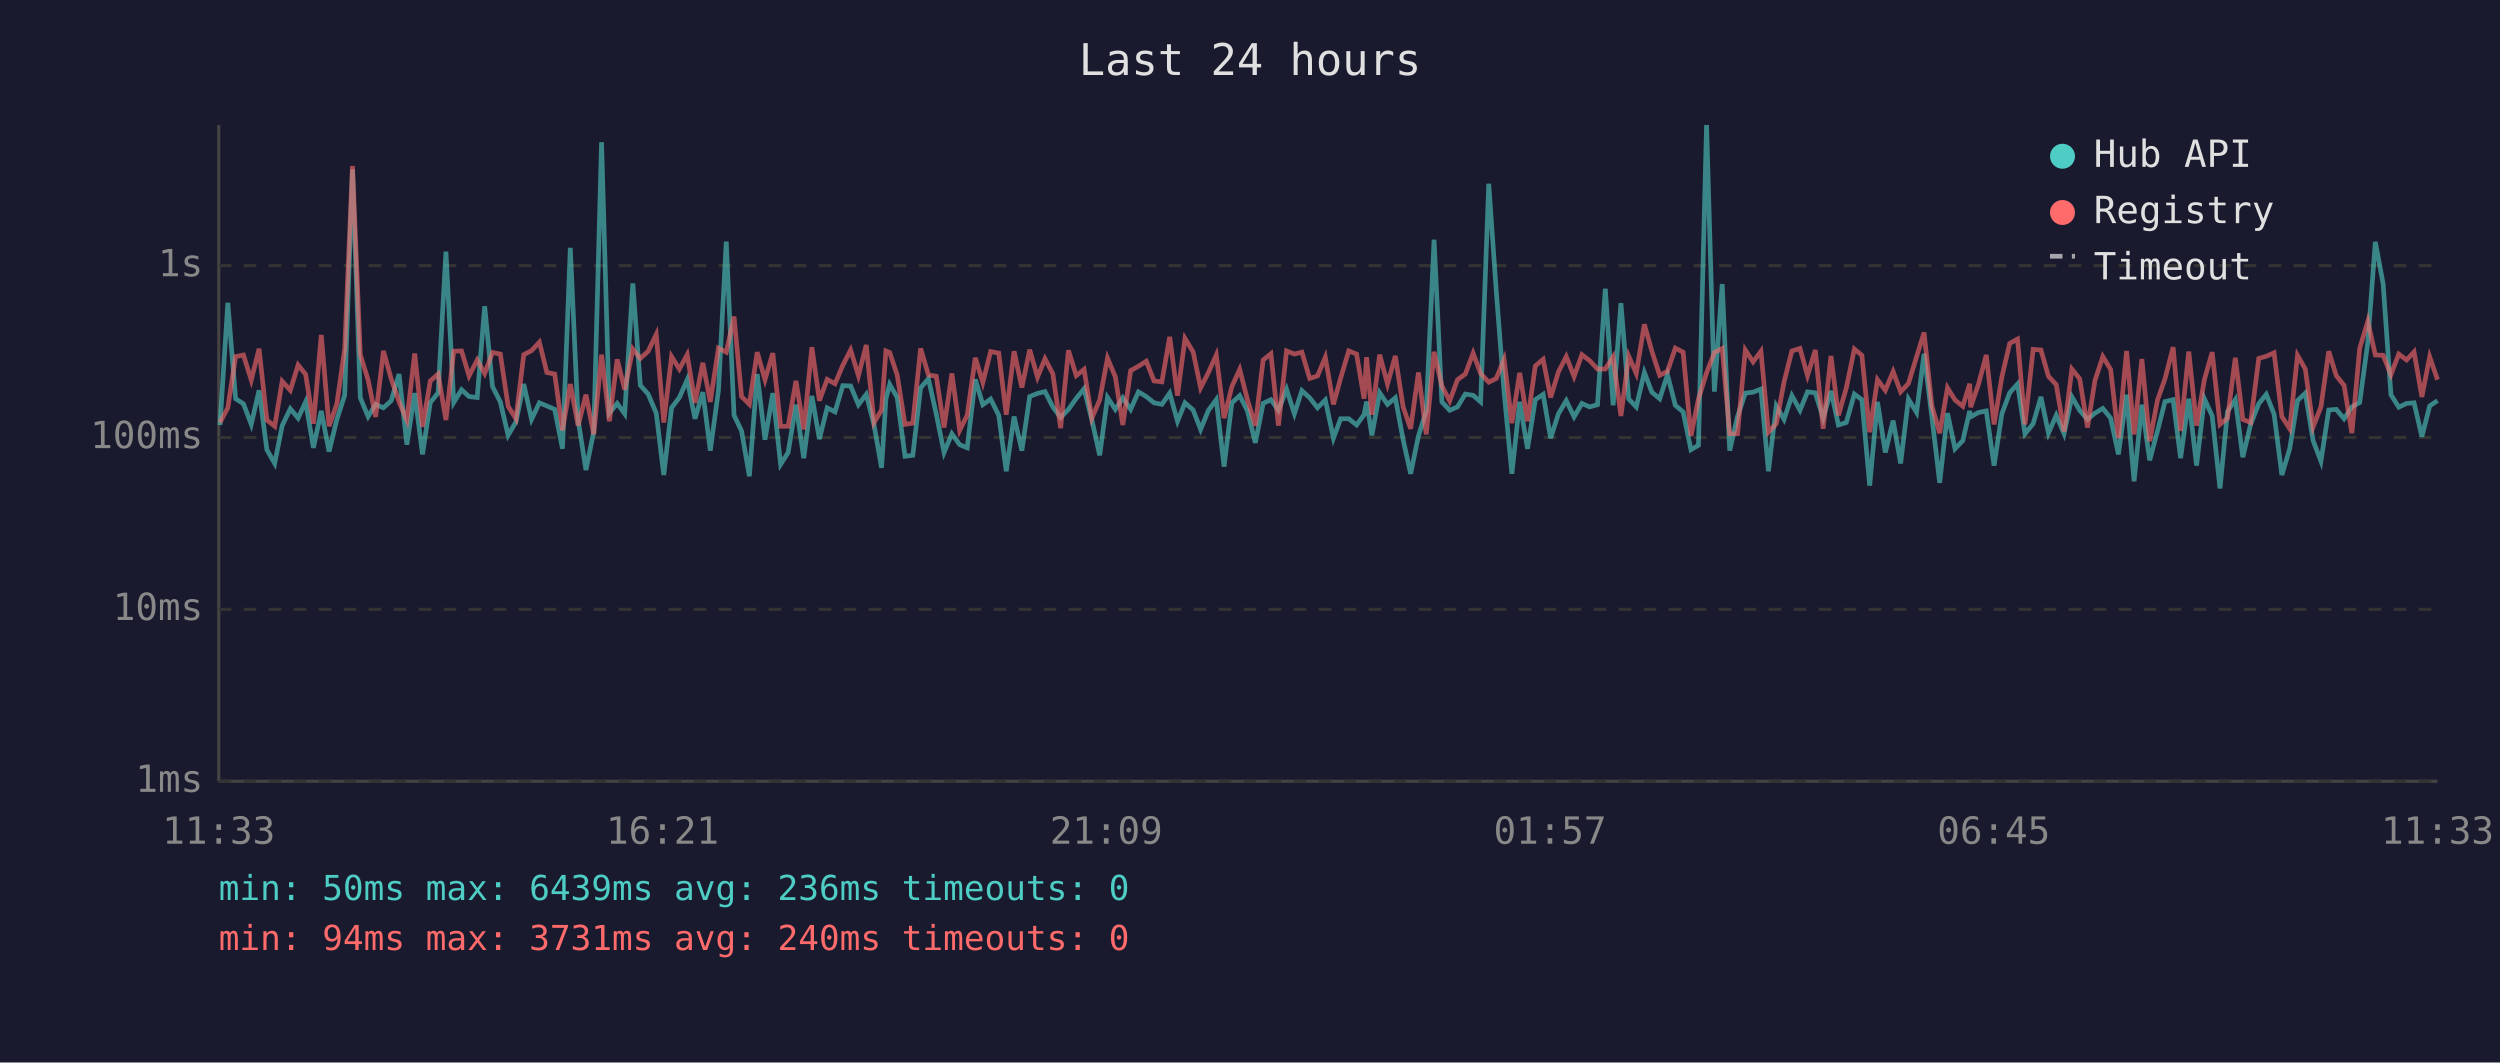
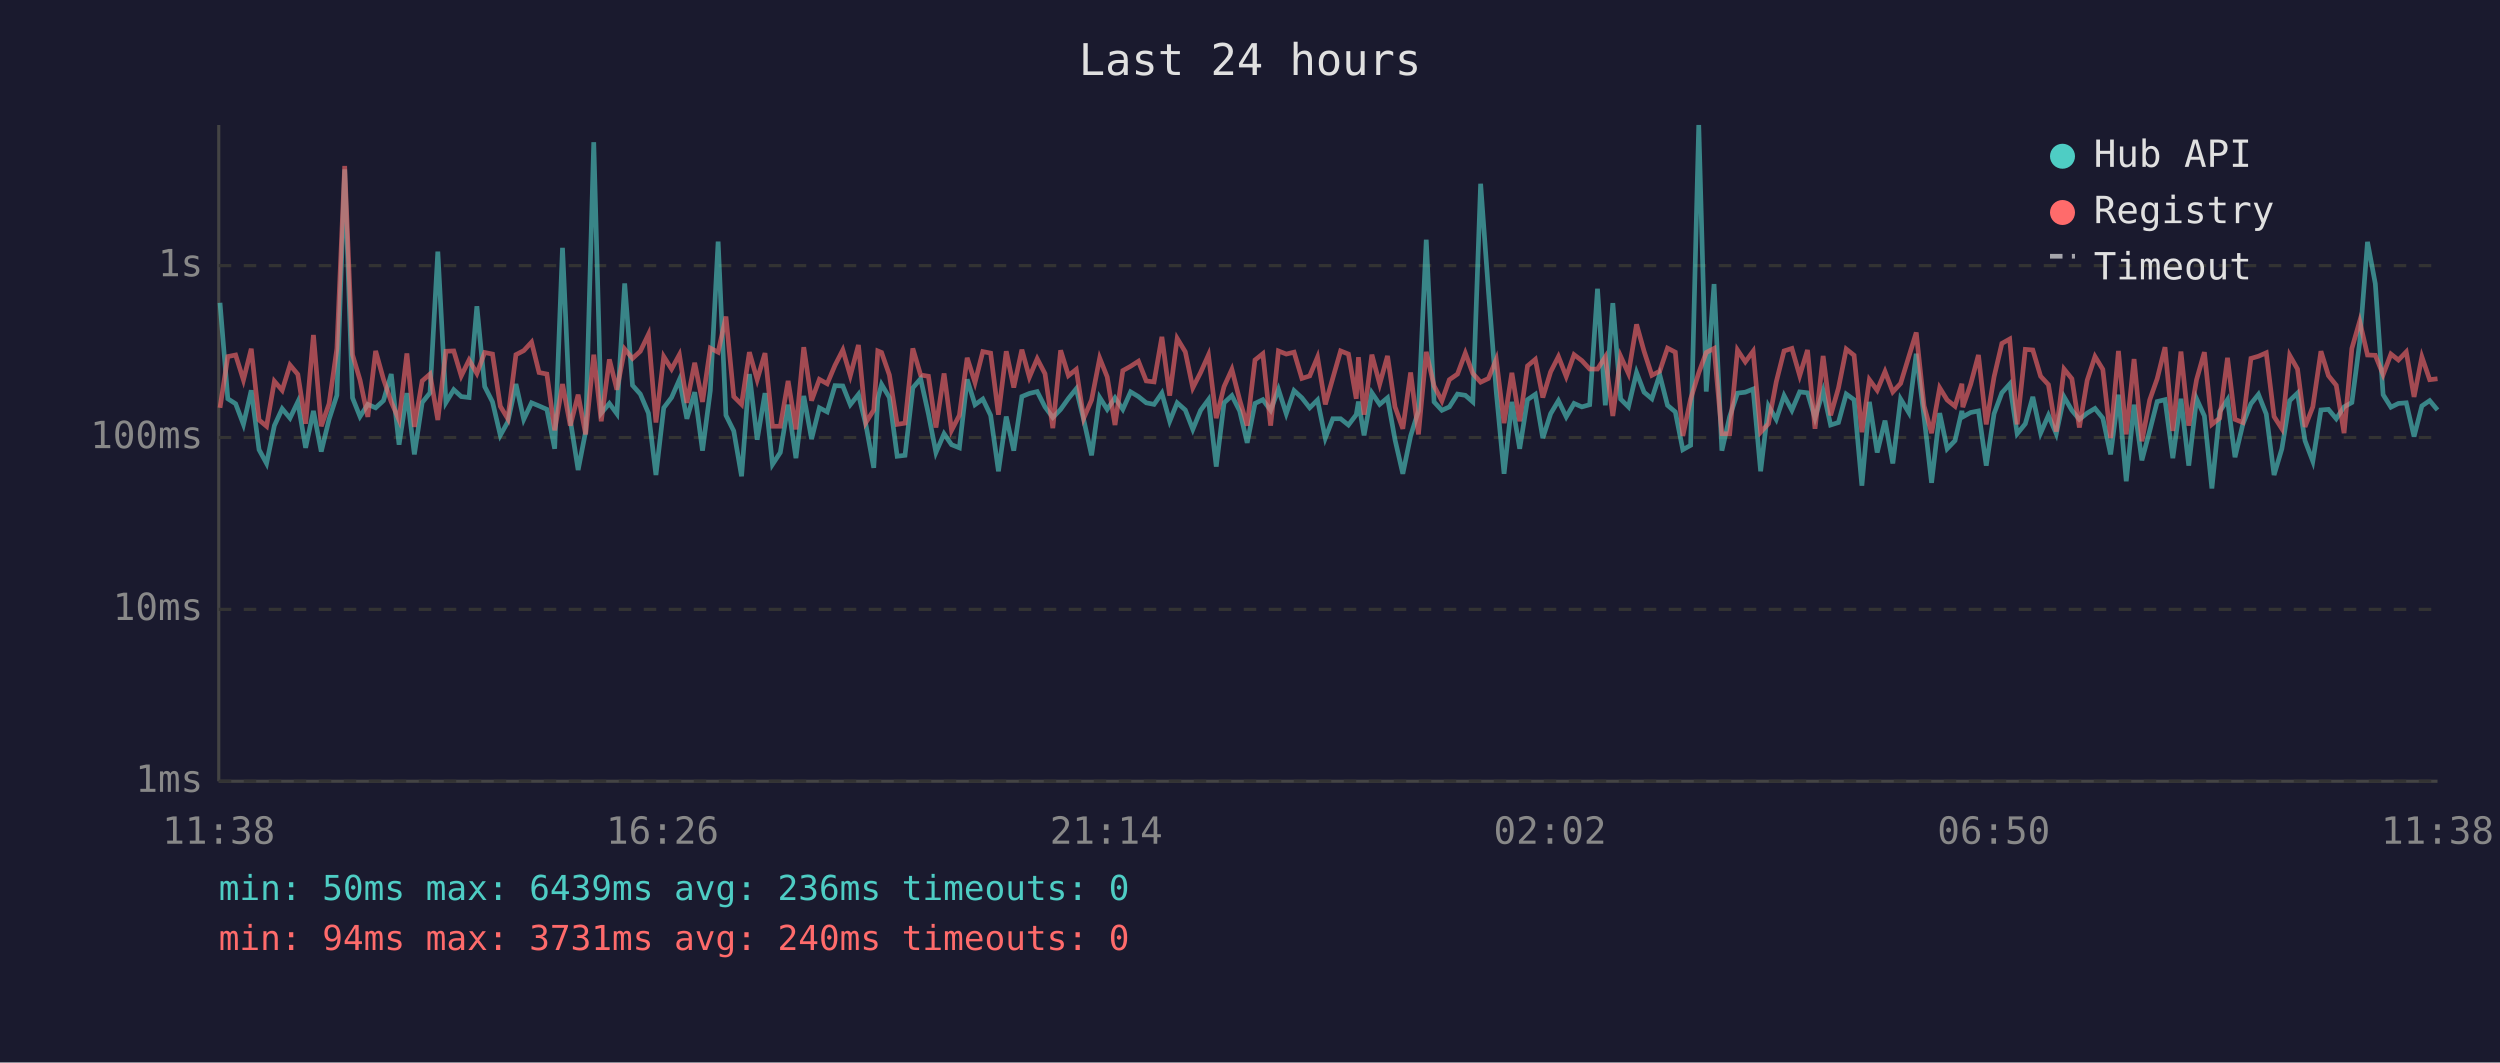
<svg xmlns="http://www.w3.org/2000/svg" viewBox="0 0 800 340" font-family="monospace" font-size="12">
  <rect width="800" height="340" fill="#1a1a2e" />
  <text x="400" y="24" fill="#e0e0e0" font-size="14" text-anchor="middle">Last 24 hours</text>
  <line x1="70" y1="40" x2="70" y2="250" stroke="#444" stroke-width="1" />
  <line x1="70" y1="250" x2="780" y2="250" stroke="#444" stroke-width="1" />
  <line x1="70" y1="250" x2="780" y2="250" stroke="#333" stroke-width="1" stroke-dasharray="4" />
  <text x="65" y="250" fill="#888" text-anchor="end" dominant-baseline="middle">1ms</text>
  <line x1="70" y1="195" x2="780" y2="195" stroke="#333" stroke-width="1" stroke-dasharray="4" />
  <text x="65" y="195" fill="#888" text-anchor="end" dominant-baseline="middle">10ms</text>
  <line x1="70" y1="140" x2="780" y2="140" stroke="#333" stroke-width="1" stroke-dasharray="4" />
  <text x="65" y="140" fill="#888" text-anchor="end" dominant-baseline="middle">100ms</text>
  <line x1="70" y1="85" x2="780" y2="85" stroke="#333" stroke-width="1" stroke-dasharray="4" />
  <text x="65" y="85" fill="#888" text-anchor="end" dominant-baseline="middle">1s</text>
-   <text x="70" y="270" fill="#888" text-anchor="middle">11:33</text>
-   <text x="212" y="270" fill="#888" text-anchor="middle">16:21</text>
-   <text x="354" y="270" fill="#888" text-anchor="middle">21:09</text>
-   <text x="496" y="270" fill="#888" text-anchor="middle">01:57</text>
-   <text x="638" y="270" fill="#888" text-anchor="middle">06:45</text>
-   <text x="780" y="270" fill="#888" text-anchor="middle">11:33</text>
-   <polyline points="70.4,136.0 72.9,96.9 75.4,127.6 77.9,129.2 80.4,135.8 82.9,124.9 85.4,143.9 87.9,148.3 90.3,136.2 92.9,130.8 95.4,133.8 97.8,128.6 100.3,143.3 102.8,131.5 105.3,144.5 107.8,134.2 110.3,126.5 112.8,54.2 115.3,127.3 117.8,133.3 120.2,129.4 122.7,130.5 125.2,128.2 127.7,119.7 130.2,142.3 132.7,125.8 135.2,145.4 137.7,128.8 140.2,125.7 142.7,80.5 145.2,128.8 147.7,124.7 150.1,126.9 152.7,127.2 155.1,98.0 157.6,123.7 160.1,128.6 162.6,139.3 165.1,135.0 167.6,122.9 170.1,134.2 172.6,128.9 175.0,129.9 177.5,131.0 180.0,143.6 182.5,79.3 185.0,134.4 187.5,150.4 190.0,138.1 192.5,45.5 195.0,132.2 197.5,129.1 199.9,132.4 202.5,90.7 204.9,123.3 207.4,126.1 210.0,132.2 212.4,152.0 214.9,130.5 217.4,127.2 219.9,121.5 222.4,134.0 224.9,125.5 227.3,144.2 229.9,125.0 232.4,77.3 234.9,132.9 237.3,137.9 239.8,152.4 242.3,119.7 244.8,140.7 247.3,125.8 249.8,148.6 252.2,144.8 254.7,129.5 257.2,146.6 259.8,126.7 262.2,140.5 264.7,130.5 267.2,131.8 269.7,123.4 272.2,123.5 274.7,129.5 277.2,126.2 279.7,136.0 282.1,149.7 283.5,127.6 284.7,123.0 287.1,127.2 289.6,146.0 292.1,145.7 294.6,124.1 297.1,121.2 299.6,132.5 302.1,144.8 304.6,138.8 307.1,142.3 309.5,143.3 312.1,121.4 314.5,129.5 317.0,127.7 319.6,132.9 322.0,150.8 324.5,133.3 327.0,144.2 329.5,126.9 332.0,125.9 334.4,125.3 336.9,130.2 339.4,133.6 341.9,131.0 344.4,127.5 346.9,124.4 349.4,134.4 351.9,145.7 354.4,127.2 356.9,131.0 359.3,127.3 361.8,131.0 364.3,125.4 366.8,126.9 369.3,128.9 371.8,129.4 374.3,125.8 376.8,134.8 379.2,128.9 381.8,131.2 384.2,137.4 386.7,131.3 389.2,127.9 391.7,149.3 394.2,128.9 396.7,126.6 399.2,131.5 401.7,141.7 404.2,129.1 406.7,127.9 409.1,131.3 411.7,124.6 414.2,132.4 416.6,125.0 419.1,127.3 421.6,130.5 424.1,128.0 426.7,140.2 429.0,134.0 431.6,134.0 434.1,136.0 436.5,132.7 437.3,128.5 439.0,139.3 441.5,125.7 444.0,129.4 446.5,127.3 449.0,140.7 451.4,151.6 453.9,139.5 456.4,131.5 458.9,76.7 461.4,128.6 463.9,131.3 466.4,130.2 468.9,126.1 471.4,126.5 473.8,128.6 476.4,58.8 478.8,93.1 481.3,125.4 483.8,151.6 486.3,128.6 488.8,143.6 491.3,127.9 493.8,126.2 496.2,140.2 498.7,132.4 501.2,128.2 503.7,133.4 506.2,129.1 508.7,130.2 511.2,129.5 513.7,92.4 516.2,129.7 518.7,97.0 521.2,127.7 523.6,130.2 526.2,119.2 528.6,125.5 531.1,127.6 533.6,119.9 536.1,129.7 538.6,131.8 541.1,143.9 543.5,142.5 546.1,40.0 548.6,125.3 551.1,90.9 553.5,144.2 556.0,133.3 558.5,125.8 561.0,125.5 563.5,124.5 565.9,150.8 568.4,129.9 570.9,134.2 573.4,126.6 576.0,131.3 578.4,125.4 580.9,125.7 583.4,133.8 585.9,125.1 588.3,136.0 590.8,135.2 593.4,126.1 595.8,127.9 598.3,155.4 600.8,128.6 603.3,144.8 605.8,134.6 608.2,148.3 610.7,127.7 613.3,132.0 615.7,113.2 618.2,133.4 620.7,154.5 623.2,132.2 625.6,143.6 628.1,141.0 630.3,131.5 630.6,133.4 633.1,132.0 635.6,131.5 638.1,149.0 640.6,132.4 643.1,125.7 645.6,122.9 648.0,138.8 650.6,135.6 653.1,127.0 655.5,138.6 658.0,132.9 660.5,138.8 663.0,127.0 665.5,131.3 668.0,134.2 670.4,132.2 672.9,130.7 675.4,133.8 677.9,145.4 680.5,126.3 682.9,154.0 685.4,129.5 687.9,147.3 690.4,137.9 692.8,128.5 695.4,127.9 697.8,146.6 700.4,127.6 702.9,149.0 705.4,127.6 707.9,133.1 710.4,156.3 712.8,131.7 715.3,127.9 717.7,146.3 720.2,135.8 722.8,129.2 725.2,126.2 727.7,132.5 730.2,152.0 732.7,143.6 735.2,128.2 737.7,125.8 740.2,141.0 742.7,147.6 745.2,131.2 747.6,131.0 750.1,134.0 752.6,130.2 755.1,128.8 757.7,109.5 760.1,77.4 762.6,90.8 765.1,126.3 767.6,130.3 770.1,129.1 772.5,128.9 775.0,139.7 777.5,129.9 780.0,128.2" fill="none" stroke="#4ecdc4" stroke-width="1.5" opacity="0.6" />
-   <polyline points="70.4,135.2 72.9,130.5 75.4,114.1 77.9,113.6 80.4,121.6 82.9,111.6 85.4,134.4 87.9,136.4 90.3,122.0 92.9,124.9 95.4,116.8 97.8,119.8 100.3,135.6 102.8,107.2 105.3,136.4 107.8,129.2 110.3,111.6 112.8,53.1 115.3,113.5 117.8,121.6 120.2,133.4 122.7,112.3 125.2,121.3 127.7,128.6 130.2,134.4 132.7,113.1 135.2,136.6 137.7,121.9 140.2,119.7 142.7,134.4 145.2,112.4 147.7,112.3 150.1,120.3 152.7,115.2 155.1,119.5 157.6,112.8 160.1,113.3 162.6,130.0 165.1,134.0 167.6,113.5 170.1,112.2 172.6,109.5 175.0,119.2 177.5,119.7 180.0,137.7 182.5,122.9 185.0,136.2 187.5,126.3 190.0,139.0 192.5,113.5 195.0,134.8 197.5,115.0 199.9,124.7 202.5,111.7 204.9,114.7 207.4,112.4 210.0,107.0 212.4,135.2 214.9,114.1 217.4,118.1 219.9,113.5 222.4,128.9 224.9,116.1 227.3,128.6 229.9,111.4 232.4,112.7 234.9,101.3 237.3,126.9 239.8,129.4 242.3,112.7 244.8,121.5 247.3,113.0 249.8,136.4 252.2,136.4 254.7,121.9 257.2,137.4 259.8,111.1 262.2,128.2 264.7,121.4 267.2,122.8 269.7,116.9 272.2,112.0 274.7,120.2 277.2,110.4 279.7,135.2 282.1,131.2 283.5,112.3 284.7,112.8 287.1,120.0 289.6,135.8 292.1,135.4 294.6,111.5 297.1,120.0 299.6,120.4 302.1,136.8 304.6,119.5 307.1,137.7 309.5,132.9 312.1,114.5 314.5,122.4 317.0,112.5 319.6,113.0 322.0,132.7 324.5,112.4 327.0,124.0 329.5,111.9 332.0,120.7 334.4,114.8 336.9,119.6 339.4,137.0 341.9,112.1 344.4,120.2 346.9,118.2 349.4,133.8 351.9,128.0 354.4,114.6 356.9,120.6 359.3,136.0 361.8,118.6 364.3,117.2 366.8,115.6 369.3,121.9 371.8,122.2 374.3,107.8 376.8,126.6 379.2,108.3 381.8,112.6 384.2,124.1 386.7,119.2 389.2,113.6 391.7,133.8 394.2,123.7 396.7,118.2 399.2,128.0 401.7,136.2 404.2,115.2 406.7,113.2 409.1,136.2 411.7,112.3 414.2,113.3 416.6,112.7 419.1,121.1 421.6,120.3 424.1,114.3 426.7,129.4 429.0,121.0 431.6,112.3 434.1,113.3 436.5,127.6 437.3,114.3 439.0,132.7 441.5,113.5 444.0,122.9 446.5,113.9 449.0,130.2 451.4,137.2 453.9,119.2 456.4,139.0 458.9,112.6 461.4,123.5 463.9,128.3 466.4,121.5 468.9,119.7 471.4,113.0 473.8,119.5 476.4,122.3 478.8,121.1 481.3,115.0 483.8,135.4 486.3,119.3 488.8,134.8 491.3,117.1 493.8,115.0 496.2,127.2 498.7,119.0 501.2,114.1 503.7,120.5 506.2,113.5 508.7,115.4 511.2,118.1 513.7,118.1 516.2,114.2 518.7,133.1 521.2,114.0 523.6,119.5 526.2,103.8 528.6,112.4 531.1,120.1 533.6,118.8 536.1,111.4 538.6,112.7 541.1,139.5 543.5,127.7 546.1,119.3 548.6,112.8 551.1,111.5 553.5,138.8 556.0,138.8 558.5,112.0 561.0,115.8 563.5,112.4 565.9,138.3 568.4,135.6 570.9,122.2 573.4,112.3 576.0,111.5 578.4,120.2 580.9,112.0 583.4,137.2 585.9,113.9 588.3,132.9 590.8,124.2 593.4,111.7 595.8,113.7 598.3,138.3 600.8,121.5 603.3,124.9 605.8,118.9 608.2,125.4 610.7,122.7 613.3,114.2 615.7,106.4 618.2,129.9 620.7,138.6 623.2,124.1 625.6,128.0 628.1,130.0 630.3,122.8 630.6,130.3 633.1,123.0 635.6,113.6 638.1,135.8 640.6,120.6 643.1,109.9 645.6,108.5 648.0,135.8 650.6,111.8 653.1,112.0 655.5,120.4 658.0,123.1 660.5,138.1 663.0,118.1 665.5,121.2 668.0,136.8 670.4,121.7 672.9,114.1 675.4,118.2 677.9,140.2 680.5,112.3 682.9,139.0 685.4,114.9 687.9,141.2 690.4,128.0 692.8,121.2 695.4,111.1 697.8,137.9 700.4,112.5 702.9,136.2 705.4,121.5 707.9,112.7 710.4,135.8 712.8,133.8 715.3,114.5 717.7,134.2 720.2,135.2 722.8,114.7 725.2,114.0 727.7,112.9 730.2,133.3 732.7,137.2 735.2,113.7 737.7,118.1 740.2,136.6 742.7,130.2 745.2,112.4 747.6,120.2 750.1,123.3 752.6,138.6 755.1,111.5 757.7,102.8 760.1,113.6 762.6,113.7 765.1,119.9 767.6,113.3 770.1,115.2 772.5,112.6 775.0,127.0 777.5,114.2 780.0,121.5" fill="none" stroke="#ff6b6b" stroke-width="1.5" opacity="0.6" />
+   <text x="70" y="270" fill="#888" text-anchor="middle">11:38</text>
+   <text x="212" y="270" fill="#888" text-anchor="middle">16:26</text>
+   <text x="354" y="270" fill="#888" text-anchor="middle">21:14</text>
+   <text x="496" y="270" fill="#888" text-anchor="middle">02:02</text>
+   <text x="638" y="270" fill="#888" text-anchor="middle">06:50</text>
+   <text x="780" y="270" fill="#888" text-anchor="middle">11:38</text>
+   <polyline points="70.4,96.9 72.9,127.6 75.4,129.2 77.9,135.8 80.4,124.9 82.9,143.9 85.3,148.3 87.8,136.2 90.3,130.8 92.8,133.8 95.3,128.6 97.8,143.3 100.3,131.5 102.8,144.5 105.3,134.2 107.8,126.5 110.3,54.2 112.8,127.3 115.2,133.3 117.7,129.4 120.2,130.5 122.7,128.2 125.2,119.7 127.7,142.3 130.2,125.8 132.6,145.4 135.1,128.8 137.6,125.7 140.1,80.5 142.7,128.8 145.2,124.7 147.6,126.9 150.1,127.2 152.6,98.0 155.1,123.7 157.6,128.6 160.1,139.3 162.5,135.0 165.1,122.9 167.6,134.2 170.1,128.9 172.5,129.9 175.0,131.0 177.5,143.6 180.0,79.3 182.5,134.4 185.0,150.4 187.4,138.1 190.0,45.5 192.4,132.2 195.0,129.1 197.4,132.4 199.9,90.7 202.4,123.3 204.9,126.1 207.5,132.2 209.9,152.0 212.4,130.5 214.9,127.2 217.4,121.5 219.8,134.0 222.3,125.5 224.8,144.2 227.3,125.0 229.8,77.3 232.3,132.9 234.8,137.9 237.3,152.4 239.8,119.7 242.3,140.7 244.8,125.8 247.2,148.6 249.7,144.8 252.2,129.5 254.7,146.6 257.2,126.7 259.7,140.5 262.2,130.5 264.7,131.8 267.2,123.4 269.7,123.5 272.1,129.5 274.7,126.2 277.1,136.0 279.6,149.7 280.9,127.6 282.1,123.0 284.6,127.2 287.1,146.0 289.6,145.7 292.1,124.1 294.6,121.2 297.1,132.5 299.5,144.8 302.1,138.8 304.5,142.3 307.0,143.3 309.5,121.4 312.0,129.5 314.5,127.7 317.0,132.9 319.5,150.8 322.0,133.3 324.4,144.2 327.0,126.9 329.4,125.9 331.9,125.3 334.4,130.2 336.9,133.6 339.4,131.0 341.9,127.5 344.4,124.4 346.8,134.4 349.3,145.7 351.9,127.2 354.3,131.0 356.8,127.3 359.3,131.0 361.8,125.4 364.3,126.9 366.8,128.9 369.3,129.4 371.8,125.8 374.3,134.8 376.7,128.9 379.3,131.2 381.7,137.4 384.2,131.3 386.7,127.9 389.2,149.3 391.7,128.9 394.2,126.6 396.7,131.5 399.1,141.7 401.6,129.1 404.1,127.9 406.6,131.3 409.1,124.6 411.6,132.4 414.1,125.0 416.6,127.3 419.1,130.5 421.6,128.0 424.1,140.2 426.5,134.0 429.0,134.0 431.5,136.0 434.0,132.7 434.7,128.5 436.5,139.3 439.0,125.7 441.5,129.4 444.0,127.3 446.4,140.7 448.9,151.6 451.4,139.5 453.9,131.5 456.4,76.7 458.9,128.6 461.4,131.3 463.8,130.2 466.4,126.1 468.9,126.5 471.3,128.6 473.8,58.8 476.3,93.1 478.8,125.4 481.3,151.6 483.8,128.6 486.3,143.6 488.8,127.9 491.3,126.2 493.7,140.2 496.2,132.4 498.7,128.2 501.2,133.4 503.7,129.1 506.2,130.2 508.7,129.5 511.2,92.4 513.7,129.7 516.1,97.0 518.6,127.7 521.1,130.2 523.7,119.2 526.1,125.5 528.6,127.6 531.1,119.9 533.6,129.7 536.1,131.8 538.5,143.9 541.0,142.5 543.6,40.0 546.0,125.3 548.5,90.9 551.0,144.2 553.5,133.3 556.0,125.8 558.5,125.5 561.0,124.5 563.4,150.8 565.9,129.9 568.4,134.2 570.9,126.6 573.4,131.3 575.9,125.4 578.4,125.7 580.8,133.8 583.4,125.1 585.8,136.0 588.3,135.2 590.8,126.1 593.3,127.9 595.8,155.4 598.2,128.6 600.7,144.8 603.2,134.6 605.7,148.3 608.2,127.7 610.8,132.0 613.2,113.2 615.7,133.4 618.1,154.5 620.7,132.2 623.1,143.6 625.6,141.0 627.8,131.5 628.1,133.4 630.6,132.0 633.1,131.5 635.6,149.0 638.1,132.4 640.6,125.7 643.1,122.9 645.5,138.8 648.1,135.6 650.5,127.0 653.0,138.6 655.5,132.9 658.0,138.8 660.5,127.0 663.0,131.3 665.4,134.2 667.9,132.2 670.4,130.7 672.9,133.8 675.4,145.4 677.9,126.3 680.4,154.0 682.9,129.5 685.4,147.3 687.9,137.9 690.3,128.5 692.8,127.9 695.3,146.6 697.9,127.6 700.4,149.0 702.9,127.6 705.4,133.1 707.8,156.3 710.3,131.7 712.8,127.9 715.2,146.3 717.7,135.8 720.3,129.2 722.7,126.2 725.2,132.5 727.7,152.0 730.2,143.6 732.7,128.2 735.2,125.8 737.6,141.0 740.1,147.6 742.7,131.2 745.1,131.0 747.6,134.0 750.1,130.2 752.6,128.8 755.1,109.5 757.6,77.4 760.1,90.8 762.6,126.3 765.1,130.3 767.5,129.1 770.0,128.9 772.5,139.7 775.0,129.9 777.5,128.2 780.0,131.2" fill="none" stroke="#4ecdc4" stroke-width="1.5" opacity="0.6" />
+   <polyline points="70.4,130.5 72.9,114.1 75.4,113.6 77.9,121.6 80.4,111.6 82.9,134.4 85.3,136.4 87.8,122.0 90.3,124.9 92.8,116.8 95.3,119.8 97.8,135.6 100.3,107.2 102.8,136.4 105.3,129.2 107.8,111.6 110.3,53.1 112.8,113.5 115.2,121.6 117.7,133.4 120.2,112.3 122.7,121.3 125.2,128.6 127.7,134.4 130.2,113.1 132.6,136.6 135.1,121.9 137.6,119.7 140.1,134.4 142.7,112.4 145.2,112.3 147.6,120.3 150.1,115.2 152.6,119.5 155.1,112.8 157.6,113.3 160.1,130.0 162.5,134.0 165.1,113.5 167.6,112.2 170.1,109.5 172.5,119.2 175.0,119.7 177.5,137.7 180.0,122.9 182.5,136.2 185.0,126.3 187.4,139.0 190.0,113.5 192.4,134.8 195.0,115.0 197.4,124.7 199.9,111.7 202.4,114.7 204.9,112.4 207.5,107.0 209.9,135.2 212.4,114.1 214.9,118.1 217.4,113.5 219.8,128.9 222.3,116.1 224.8,128.6 227.3,111.4 229.8,112.7 232.3,101.3 234.8,126.9 237.3,129.4 239.8,112.7 242.3,121.5 244.8,113.0 247.2,136.4 249.7,136.4 252.2,121.9 254.7,137.4 257.2,111.1 259.7,128.2 262.2,121.4 264.7,122.8 267.2,116.9 269.7,112.0 272.1,120.2 274.7,110.4 277.1,135.2 279.6,131.2 280.9,112.3 282.1,112.8 284.6,120.0 287.1,135.8 289.6,135.4 292.1,111.5 294.6,120.0 297.1,120.4 299.5,136.8 302.1,119.5 304.5,137.7 307.0,132.9 309.5,114.5 312.0,122.4 314.5,112.5 317.0,113.0 319.5,132.7 322.0,112.4 324.4,124.0 327.0,111.9 329.4,120.7 331.9,114.8 334.4,119.6 336.9,137.0 339.4,112.1 341.9,120.2 344.4,118.2 346.8,133.8 349.3,128.0 351.9,114.6 354.3,120.6 356.8,136.0 359.3,118.6 361.8,117.2 364.3,115.6 366.8,121.9 369.3,122.2 371.8,107.8 374.3,126.6 376.7,108.3 379.3,112.6 381.7,124.1 384.2,119.2 386.7,113.6 389.2,133.8 391.7,123.7 394.2,118.2 396.7,128.0 399.1,136.2 401.6,115.2 404.1,113.2 406.6,136.2 409.1,112.3 411.6,113.3 414.1,112.7 416.6,121.1 419.1,120.3 421.6,114.3 424.1,129.4 426.5,121.0 429.0,112.3 431.5,113.3 434.0,127.6 434.7,114.3 436.5,132.7 439.0,113.5 441.5,122.9 444.0,113.9 446.4,130.2 448.9,137.2 451.4,119.2 453.9,139.0 456.4,112.6 458.9,123.5 461.4,128.3 463.8,121.5 466.4,119.7 468.9,113.0 471.3,119.5 473.8,122.3 476.3,121.1 478.8,115.0 481.3,135.4 483.8,119.3 486.3,134.8 488.8,117.1 491.3,115.0 493.7,127.2 496.2,119.0 498.7,114.1 501.2,120.5 503.7,113.5 506.2,115.4 508.7,118.1 511.2,118.1 513.7,114.2 516.1,133.1 518.6,114.0 521.1,119.5 523.7,103.8 526.1,112.4 528.6,120.1 531.1,118.8 533.6,111.4 536.1,112.7 538.5,139.5 541.0,127.7 543.6,119.3 546.0,112.8 548.5,111.5 551.0,138.8 553.5,138.8 556.0,112.0 558.5,115.8 561.0,112.4 563.4,138.3 565.9,135.6 568.4,122.2 570.9,112.3 573.4,111.5 575.9,120.2 578.4,112.0 580.8,137.2 583.4,113.9 585.8,132.9 588.3,124.2 590.8,111.7 593.3,113.7 595.8,138.3 598.2,121.5 600.7,124.9 603.2,118.9 605.7,125.4 608.2,122.7 610.8,114.2 613.2,106.4 615.7,129.9 618.1,138.6 620.7,124.1 623.1,128.0 625.6,130.0 627.8,122.8 628.1,130.3 630.6,123.0 633.1,113.6 635.6,135.8 638.1,120.6 640.6,109.9 643.1,108.5 645.5,135.8 648.1,111.8 650.5,112.0 653.0,120.4 655.5,123.1 658.0,138.1 660.5,118.1 663.0,121.2 665.4,136.8 667.9,121.7 670.4,114.1 672.9,118.2 675.4,140.2 677.9,112.3 680.4,139.0 682.9,114.9 685.4,141.2 687.9,128.0 690.3,121.2 692.8,111.1 695.3,137.9 697.9,112.5 700.4,136.2 702.9,121.5 705.4,112.7 707.8,135.8 710.3,133.8 712.8,114.5 715.2,134.2 717.7,135.2 720.3,114.7 722.7,114.0 725.2,112.9 727.7,133.3 730.2,137.2 732.7,113.7 735.2,118.1 737.6,136.6 740.1,130.2 742.7,112.4 745.1,120.2 747.6,123.3 750.1,138.6 752.6,111.5 755.1,102.8 757.6,113.6 760.1,113.7 762.6,119.9 765.1,113.3 767.5,115.2 770.0,112.6 772.5,127.0 775.0,114.2 777.5,121.5 780.0,121.2" fill="none" stroke="#ff6b6b" stroke-width="1.5" opacity="0.6" />
  <circle cx="660" cy="50" r="4" fill="#4ecdc4" />
  <text x="670" y="50" fill="#e0e0e0" dominant-baseline="middle">Hub API</text>
  <circle cx="660" cy="68" r="4" fill="#ff6b6b" />
  <text x="670" y="68" fill="#e0e0e0" dominant-baseline="middle">Registry</text>
  <line x1="656" y1="82" x2="664" y2="82" stroke="#e0e0e0" stroke-width="1.5" stroke-dasharray="4,3" opacity="0.7" />
  <text x="670" y="86" fill="#e0e0e0" dominant-baseline="middle">Timeout</text>
  <text x="70" y="288" fill="#4ecdc4" font-size="11">min: 50ms  max: 6439ms  avg: 236ms  timeouts: 0</text>
  <text x="70" y="304" fill="#ff6b6b" font-size="11">min: 94ms  max: 3731ms  avg: 240ms  timeouts: 0</text>
</svg>
